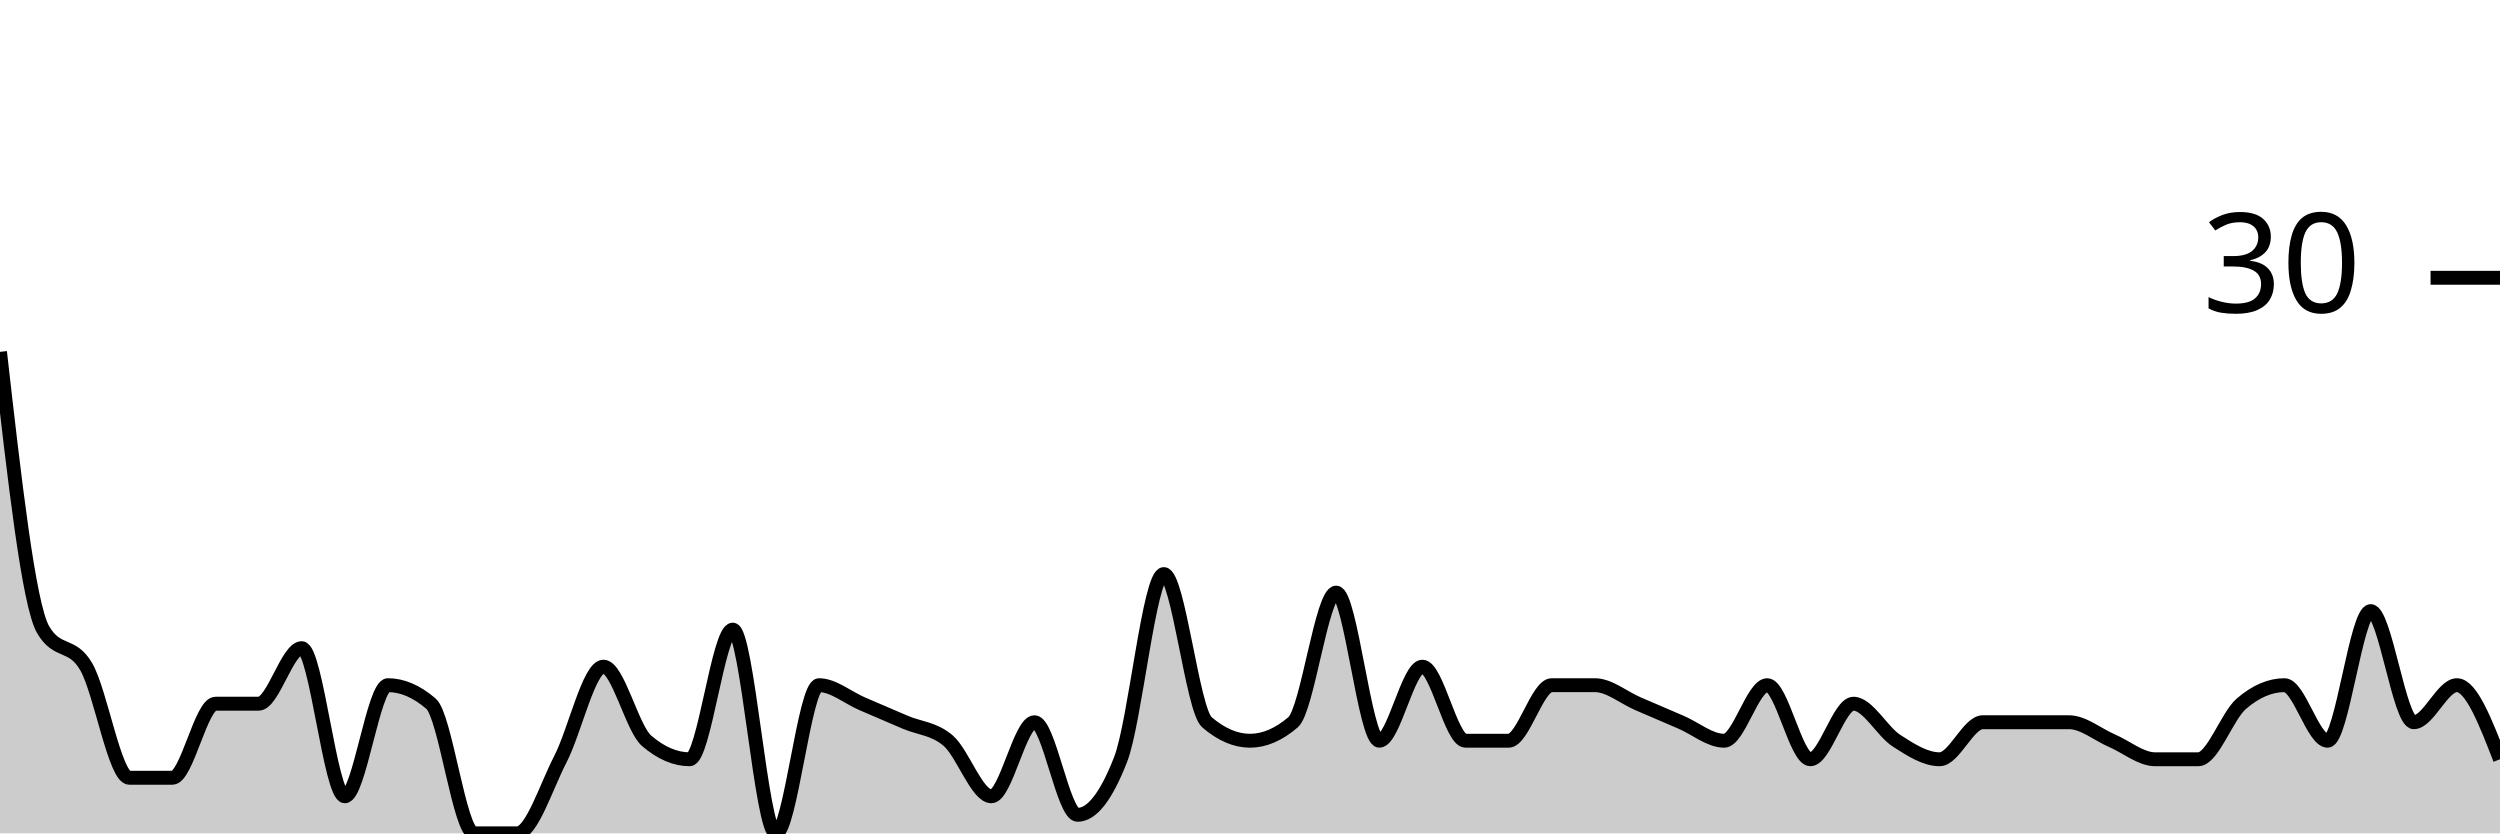
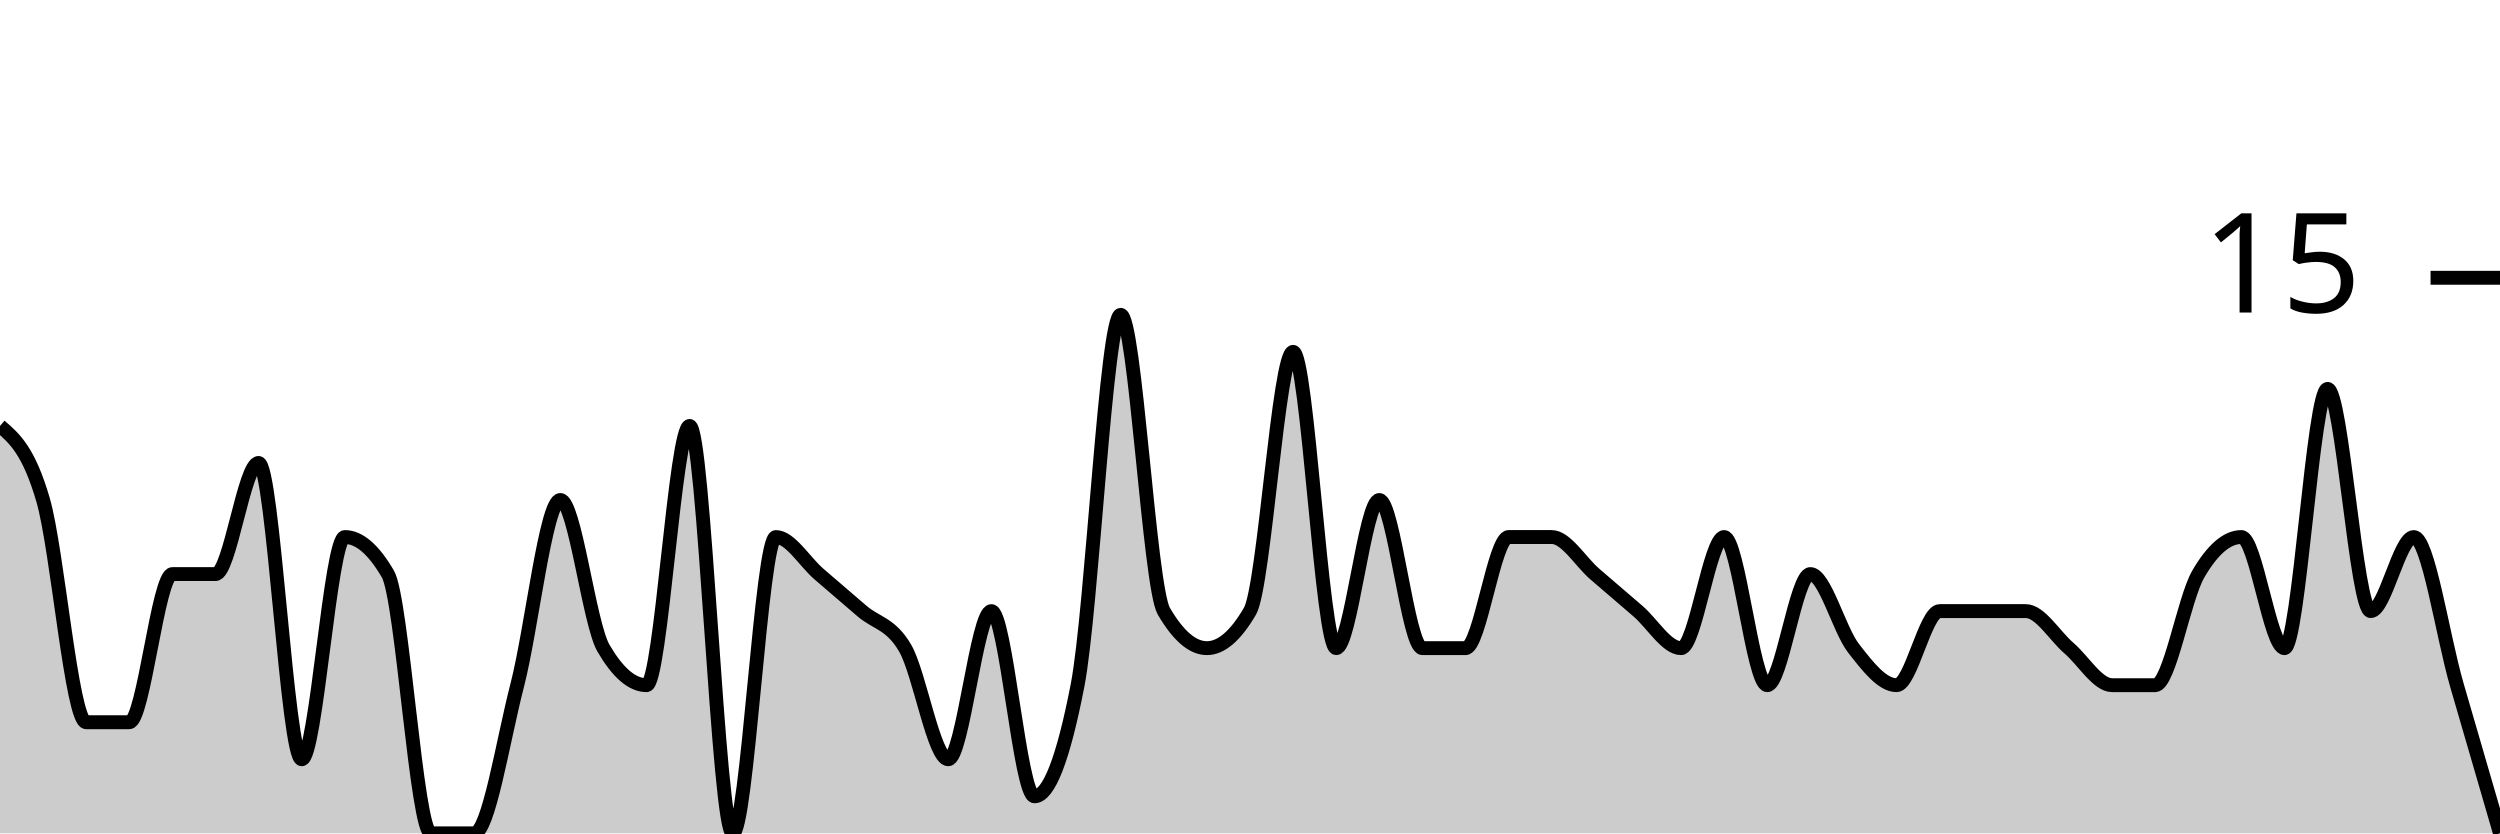
<svg xmlns="http://www.w3.org/2000/svg" viewBox="0 0 180 60">
  <g transform="translate(0,20)">
-     <path class="area" fill="rgba(0, 0, 0, 0.2)" d="M0,5.333C1.034,14.444,2.069,23.556,3.103,25.333C4.138,27.111,5.172,26.222,6.207,28C7.241,29.778,8.276,36,9.31,36C10.345,36,11.379,36,12.414,36C13.448,36,14.483,30.667,15.517,30.667C16.552,30.667,17.586,30.667,18.621,30.667C19.655,30.667,20.69,26.667,21.724,26.667C22.759,26.667,23.793,37.333,24.828,37.333C25.862,37.333,26.897,29.333,27.931,29.333C28.966,29.333,30,29.778,31.034,30.667C32.069,31.556,33.103,40,34.138,40C35.172,40,36.207,40,37.241,40C38.276,40,39.31,36.667,40.345,34.667C41.379,32.667,42.414,28,43.448,28C44.483,28,45.517,32.444,46.552,33.333C47.586,34.222,48.621,34.667,49.655,34.667C50.69,34.667,51.724,25.333,52.759,25.333C53.793,25.333,54.828,40,55.862,40C56.897,40,57.931,29.333,58.966,29.333C60,29.333,61.034,30.222,62.069,30.667C63.103,31.111,64.138,31.556,65.172,32C66.207,32.444,67.241,32.444,68.276,33.333C69.31,34.222,70.345,37.333,71.379,37.333C72.414,37.333,73.448,32,74.483,32C75.517,32,76.552,38.667,77.586,38.667C78.621,38.667,79.655,37.333,80.69,34.667C81.724,32,82.759,21.333,83.793,21.333C84.828,21.333,85.862,31.111,86.897,32C87.931,32.889,88.966,33.333,90,33.333C91.034,33.333,92.069,32.889,93.103,32C94.138,31.111,95.172,22.667,96.207,22.667C97.241,22.667,98.276,33.333,99.31,33.333C100.345,33.333,101.379,28,102.414,28C103.448,28,104.483,33.333,105.517,33.333C106.552,33.333,107.586,33.333,108.621,33.333C109.655,33.333,110.69,29.333,111.724,29.333C112.759,29.333,113.793,29.333,114.828,29.333C115.862,29.333,116.897,30.222,117.931,30.667C118.966,31.111,120,31.556,121.034,32C122.069,32.444,123.103,33.333,124.138,33.333C125.172,33.333,126.207,29.333,127.241,29.333C128.276,29.333,129.31,34.667,130.345,34.667C131.379,34.667,132.414,30.667,133.448,30.667C134.483,30.667,135.517,32.667,136.552,33.333C137.586,34,138.621,34.667,139.655,34.667C140.69,34.667,141.724,32,142.759,32C143.793,32,144.828,32,145.862,32C146.897,32,147.931,32,148.966,32C150,32,151.034,32.889,152.069,33.333C153.103,33.778,154.138,34.667,155.172,34.667C156.207,34.667,157.241,34.667,158.276,34.667C159.31,34.667,160.345,31.556,161.379,30.667C162.414,29.778,163.448,29.333,164.483,29.333C165.517,29.333,166.552,33.333,167.586,33.333C168.621,33.333,169.655,24,170.69,24C171.724,24,172.759,32,173.793,32C174.828,32,175.862,29.333,176.897,29.333C177.931,29.333,178.966,32,180,34.667L180,40C178.966,40,177.931,40,176.897,40C175.862,40,174.828,40,173.793,40C172.759,40,171.724,40,170.69,40C169.655,40,168.621,40,167.586,40C166.552,40,165.517,40,164.483,40C163.448,40,162.414,40,161.379,40C160.345,40,159.31,40,158.276,40C157.241,40,156.207,40,155.172,40C154.138,40,153.103,40,152.069,40C151.034,40,150,40,148.966,40C147.931,40,146.897,40,145.862,40C144.828,40,143.793,40,142.759,40C141.724,40,140.69,40,139.655,40C138.621,40,137.586,40,136.552,40C135.517,40,134.483,40,133.448,40C132.414,40,131.379,40,130.345,40C129.31,40,128.276,40,127.241,40C126.207,40,125.172,40,124.138,40C123.103,40,122.069,40,121.034,40C120,40,118.966,40,117.931,40C116.897,40,115.862,40,114.828,40C113.793,40,112.759,40,111.724,40C110.69,40,109.655,40,108.621,40C107.586,40,106.552,40,105.517,40C104.483,40,103.448,40,102.414,40C101.379,40,100.345,40,99.31,40C98.276,40,97.241,40,96.207,40C95.172,40,94.138,40,93.103,40C92.069,40,91.034,40,90,40C88.966,40,87.931,40,86.897,40C85.862,40,84.828,40,83.793,40C82.759,40,81.724,40,80.69,40C79.655,40,78.621,40,77.586,40C76.552,40,75.517,40,74.483,40C73.448,40,72.414,40,71.379,40C70.345,40,69.31,40,68.276,40C67.241,40,66.207,40,65.172,40C64.138,40,63.103,40,62.069,40C61.034,40,60,40,58.966,40C57.931,40,56.897,40,55.862,40C54.828,40,53.793,40,52.759,40C51.724,40,50.69,40,49.655,40C48.621,40,47.586,40,46.552,40C45.517,40,44.483,40,43.448,40C42.414,40,41.379,40,40.345,40C39.31,40,38.276,40,37.241,40C36.207,40,35.172,40,34.138,40C33.103,40,32.069,40,31.034,40C30,40,28.966,40,27.931,40C26.897,40,25.862,40,24.828,40C23.793,40,22.759,40,21.724,40C20.69,40,19.655,40,18.621,40C17.586,40,16.552,40,15.517,40C14.483,40,13.448,40,12.414,40C11.379,40,10.345,40,9.31,40C8.276,40,7.241,40,6.207,40C5.172,40,4.138,40,3.103,40C2.069,40,1.034,40,0,40Z" />
-     <path class="line" stroke="black" fill="none" d="M0,5.333C1.034,14.444,2.069,23.556,3.103,25.333C4.138,27.111,5.172,26.222,6.207,28C7.241,29.778,8.276,36,9.31,36C10.345,36,11.379,36,12.414,36C13.448,36,14.483,30.667,15.517,30.667C16.552,30.667,17.586,30.667,18.621,30.667C19.655,30.667,20.69,26.667,21.724,26.667C22.759,26.667,23.793,37.333,24.828,37.333C25.862,37.333,26.897,29.333,27.931,29.333C28.966,29.333,30,29.778,31.034,30.667C32.069,31.556,33.103,40,34.138,40C35.172,40,36.207,40,37.241,40C38.276,40,39.31,36.667,40.345,34.667C41.379,32.667,42.414,28,43.448,28C44.483,28,45.517,32.444,46.552,33.333C47.586,34.222,48.621,34.667,49.655,34.667C50.69,34.667,51.724,25.333,52.759,25.333C53.793,25.333,54.828,40,55.862,40C56.897,40,57.931,29.333,58.966,29.333C60,29.333,61.034,30.222,62.069,30.667C63.103,31.111,64.138,31.556,65.172,32C66.207,32.444,67.241,32.444,68.276,33.333C69.31,34.222,70.345,37.333,71.379,37.333C72.414,37.333,73.448,32,74.483,32C75.517,32,76.552,38.667,77.586,38.667C78.621,38.667,79.655,37.333,80.69,34.667C81.724,32,82.759,21.333,83.793,21.333C84.828,21.333,85.862,31.111,86.897,32C87.931,32.889,88.966,33.333,90,33.333C91.034,33.333,92.069,32.889,93.103,32C94.138,31.111,95.172,22.667,96.207,22.667C97.241,22.667,98.276,33.333,99.31,33.333C100.345,33.333,101.379,28,102.414,28C103.448,28,104.483,33.333,105.517,33.333C106.552,33.333,107.586,33.333,108.621,33.333C109.655,33.333,110.69,29.333,111.724,29.333C112.759,29.333,113.793,29.333,114.828,29.333C115.862,29.333,116.897,30.222,117.931,30.667C118.966,31.111,120,31.556,121.034,32C122.069,32.444,123.103,33.333,124.138,33.333C125.172,33.333,126.207,29.333,127.241,29.333C128.276,29.333,129.31,34.667,130.345,34.667C131.379,34.667,132.414,30.667,133.448,30.667C134.483,30.667,135.517,32.667,136.552,33.333C137.586,34,138.621,34.667,139.655,34.667C140.69,34.667,141.724,32,142.759,32C143.793,32,144.828,32,145.862,32C146.897,32,147.931,32,148.966,32C150,32,151.034,32.889,152.069,33.333C153.103,33.778,154.138,34.667,155.172,34.667C156.207,34.667,157.241,34.667,158.276,34.667C159.31,34.667,160.345,31.556,161.379,30.667C162.414,29.778,163.448,29.333,164.483,29.333C165.517,29.333,166.552,33.333,167.586,33.333C168.621,33.333,169.655,24,170.69,24C171.724,24,172.759,32,173.793,32C174.828,32,175.862,29.333,176.897,29.333C177.931,29.333,178.966,32,180,34.667" />
+     <path class="area" fill="rgba(0, 0, 0, 0.2)" d="M0,10.667C1.034,11.556,2.069,12.444,3.103,16C4.138,19.556,5.172,32,6.207,32C7.241,32,8.276,32,9.31,32C10.345,32,11.379,21.333,12.414,21.333C13.448,21.333,14.483,21.333,15.517,21.333C16.552,21.333,17.586,13.333,18.621,13.333C19.655,13.333,20.69,34.667,21.724,34.667C22.759,34.667,23.793,18.667,24.828,18.667C25.862,18.667,26.897,19.556,27.931,21.333C28.966,23.111,30,40,31.034,40C32.069,40,33.103,40,34.138,40C35.172,40,36.207,33.333,37.241,29.333C38.276,25.333,39.31,16,40.345,16C41.379,16,42.414,24.889,43.448,26.667C44.483,28.444,45.517,29.333,46.552,29.333C47.586,29.333,48.621,10.667,49.655,10.667C50.69,10.667,51.724,40,52.759,40C53.793,40,54.828,18.667,55.862,18.667C56.897,18.667,57.931,20.444,58.966,21.333C60,22.222,61.034,23.111,62.069,24C63.103,24.889,64.138,24.889,65.172,26.667C66.207,28.444,67.241,34.667,68.276,34.667C69.31,34.667,70.345,24,71.379,24C72.414,24,73.448,37.333,74.483,37.333C75.517,37.333,76.552,34.667,77.586,29.333C78.621,24,79.655,2.667,80.69,2.667C81.724,2.667,82.759,22.222,83.793,24C84.828,25.778,85.862,26.667,86.897,26.667C87.931,26.667,88.966,25.778,90,24C91.034,22.222,92.069,5.333,93.103,5.333C94.138,5.333,95.172,26.667,96.207,26.667C97.241,26.667,98.276,16,99.31,16C100.345,16,101.379,26.667,102.414,26.667C103.448,26.667,104.483,26.667,105.517,26.667C106.552,26.667,107.586,18.667,108.621,18.667C109.655,18.667,110.69,18.667,111.724,18.667C112.759,18.667,113.793,20.444,114.828,21.333C115.862,22.222,116.897,23.111,117.931,24C118.966,24.889,120,26.667,121.034,26.667C122.069,26.667,123.103,18.667,124.138,18.667C125.172,18.667,126.207,29.333,127.241,29.333C128.276,29.333,129.31,21.333,130.345,21.333C131.379,21.333,132.414,25.333,133.448,26.667C134.483,28,135.517,29.333,136.552,29.333C137.586,29.333,138.621,24,139.655,24C140.69,24,141.724,24,142.759,24C143.793,24,144.828,24,145.862,24C146.897,24,147.931,25.778,148.966,26.667C150,27.556,151.034,29.333,152.069,29.333C153.103,29.333,154.138,29.333,155.172,29.333C156.207,29.333,157.241,23.111,158.276,21.333C159.31,19.556,160.345,18.667,161.379,18.667C162.414,18.667,163.448,26.667,164.483,26.667C165.517,26.667,166.552,8,167.586,8C168.621,8,169.655,24,170.69,24C171.724,24,172.759,18.667,173.793,18.667C174.828,18.667,175.862,25.778,176.897,29.333C177.931,32.889,178.966,36.444,180,40L180,40C178.966,40,177.931,40,176.897,40C175.862,40,174.828,40,173.793,40C172.759,40,171.724,40,170.69,40C169.655,40,168.621,40,167.586,40C166.552,40,165.517,40,164.483,40C163.448,40,162.414,40,161.379,40C160.345,40,159.31,40,158.276,40C157.241,40,156.207,40,155.172,40C154.138,40,153.103,40,152.069,40C151.034,40,150,40,148.966,40C147.931,40,146.897,40,145.862,40C144.828,40,143.793,40,142.759,40C141.724,40,140.69,40,139.655,40C138.621,40,137.586,40,136.552,40C135.517,40,134.483,40,133.448,40C132.414,40,131.379,40,130.345,40C129.31,40,128.276,40,127.241,40C126.207,40,125.172,40,124.138,40C123.103,40,122.069,40,121.034,40C120,40,118.966,40,117.931,40C116.897,40,115.862,40,114.828,40C113.793,40,112.759,40,111.724,40C110.69,40,109.655,40,108.621,40C107.586,40,106.552,40,105.517,40C104.483,40,103.448,40,102.414,40C101.379,40,100.345,40,99.31,40C98.276,40,97.241,40,96.207,40C95.172,40,94.138,40,93.103,40C92.069,40,91.034,40,90,40C88.966,40,87.931,40,86.897,40C85.862,40,84.828,40,83.793,40C82.759,40,81.724,40,80.69,40C79.655,40,78.621,40,77.586,40C76.552,40,75.517,40,74.483,40C73.448,40,72.414,40,71.379,40C70.345,40,69.31,40,68.276,40C67.241,40,66.207,40,65.172,40C64.138,40,63.103,40,62.069,40C61.034,40,60,40,58.966,40C57.931,40,56.897,40,55.862,40C54.828,40,53.793,40,52.759,40C51.724,40,50.69,40,49.655,40C48.621,40,47.586,40,46.552,40C45.517,40,44.483,40,43.448,40C42.414,40,41.379,40,40.345,40C39.31,40,38.276,40,37.241,40C36.207,40,35.172,40,34.138,40C33.103,40,32.069,40,31.034,40C30,40,28.966,40,27.931,40C26.897,40,25.862,40,24.828,40C23.793,40,22.759,40,21.724,40C20.69,40,19.655,40,18.621,40C17.586,40,16.552,40,15.517,40C14.483,40,13.448,40,12.414,40C11.379,40,10.345,40,9.31,40C8.276,40,7.241,40,6.207,40C5.172,40,4.138,40,3.103,40C2.069,40,1.034,40,0,40Z" />
+     <path class="line" stroke="black" fill="none" d="M0,10.667C1.034,11.556,2.069,12.444,3.103,16C4.138,19.556,5.172,32,6.207,32C7.241,32,8.276,32,9.31,32C10.345,32,11.379,21.333,12.414,21.333C13.448,21.333,14.483,21.333,15.517,21.333C16.552,21.333,17.586,13.333,18.621,13.333C19.655,13.333,20.69,34.667,21.724,34.667C22.759,34.667,23.793,18.667,24.828,18.667C25.862,18.667,26.897,19.556,27.931,21.333C28.966,23.111,30,40,31.034,40C32.069,40,33.103,40,34.138,40C35.172,40,36.207,33.333,37.241,29.333C38.276,25.333,39.31,16,40.345,16C41.379,16,42.414,24.889,43.448,26.667C44.483,28.444,45.517,29.333,46.552,29.333C47.586,29.333,48.621,10.667,49.655,10.667C50.69,10.667,51.724,40,52.759,40C53.793,40,54.828,18.667,55.862,18.667C56.897,18.667,57.931,20.444,58.966,21.333C60,22.222,61.034,23.111,62.069,24C63.103,24.889,64.138,24.889,65.172,26.667C66.207,28.444,67.241,34.667,68.276,34.667C69.31,34.667,70.345,24,71.379,24C72.414,24,73.448,37.333,74.483,37.333C75.517,37.333,76.552,34.667,77.586,29.333C78.621,24,79.655,2.667,80.69,2.667C81.724,2.667,82.759,22.222,83.793,24C84.828,25.778,85.862,26.667,86.897,26.667C87.931,26.667,88.966,25.778,90,24C91.034,22.222,92.069,5.333,93.103,5.333C94.138,5.333,95.172,26.667,96.207,26.667C97.241,26.667,98.276,16,99.31,16C100.345,16,101.379,26.667,102.414,26.667C103.448,26.667,104.483,26.667,105.517,26.667C106.552,26.667,107.586,18.667,108.621,18.667C109.655,18.667,110.69,18.667,111.724,18.667C112.759,18.667,113.793,20.444,114.828,21.333C115.862,22.222,116.897,23.111,117.931,24C118.966,24.889,120,26.667,121.034,26.667C122.069,26.667,123.103,18.667,124.138,18.667C125.172,18.667,126.207,29.333,127.241,29.333C128.276,29.333,129.31,21.333,130.345,21.333C131.379,21.333,132.414,25.333,133.448,26.667C134.483,28,135.517,29.333,136.552,29.333C137.586,29.333,138.621,24,139.655,24C140.69,24,141.724,24,142.759,24C143.793,24,144.828,24,145.862,24C146.897,24,147.931,25.778,148.966,26.667C150,27.556,151.034,29.333,152.069,29.333C153.103,29.333,154.138,29.333,155.172,29.333C156.207,29.333,157.241,23.111,158.276,21.333C159.31,19.556,160.345,18.667,161.379,18.667C162.414,18.667,163.448,26.667,164.483,26.667C165.517,26.667,166.552,8,167.586,8C168.621,8,169.655,24,170.69,24C171.724,24,172.759,18.667,173.793,18.667C174.828,18.667,175.862,25.778,176.897,29.333C177.931,32.889,178.966,36.444,180,40" />
    <path class="axis-ceiling" stroke-width="1" stroke="black" fill="none" d="M175,0L180,0" />
-     <text class="axis-ceiling-label" font-family="sans-serif" text-anchor="end" font-size="10px" x="170" y="2.5">30</text>
+     <text class="axis-ceiling-label" font-family="sans-serif" text-anchor="end" font-size="10px" x="170" y="2.5">15</text>
  </g>
</svg>
